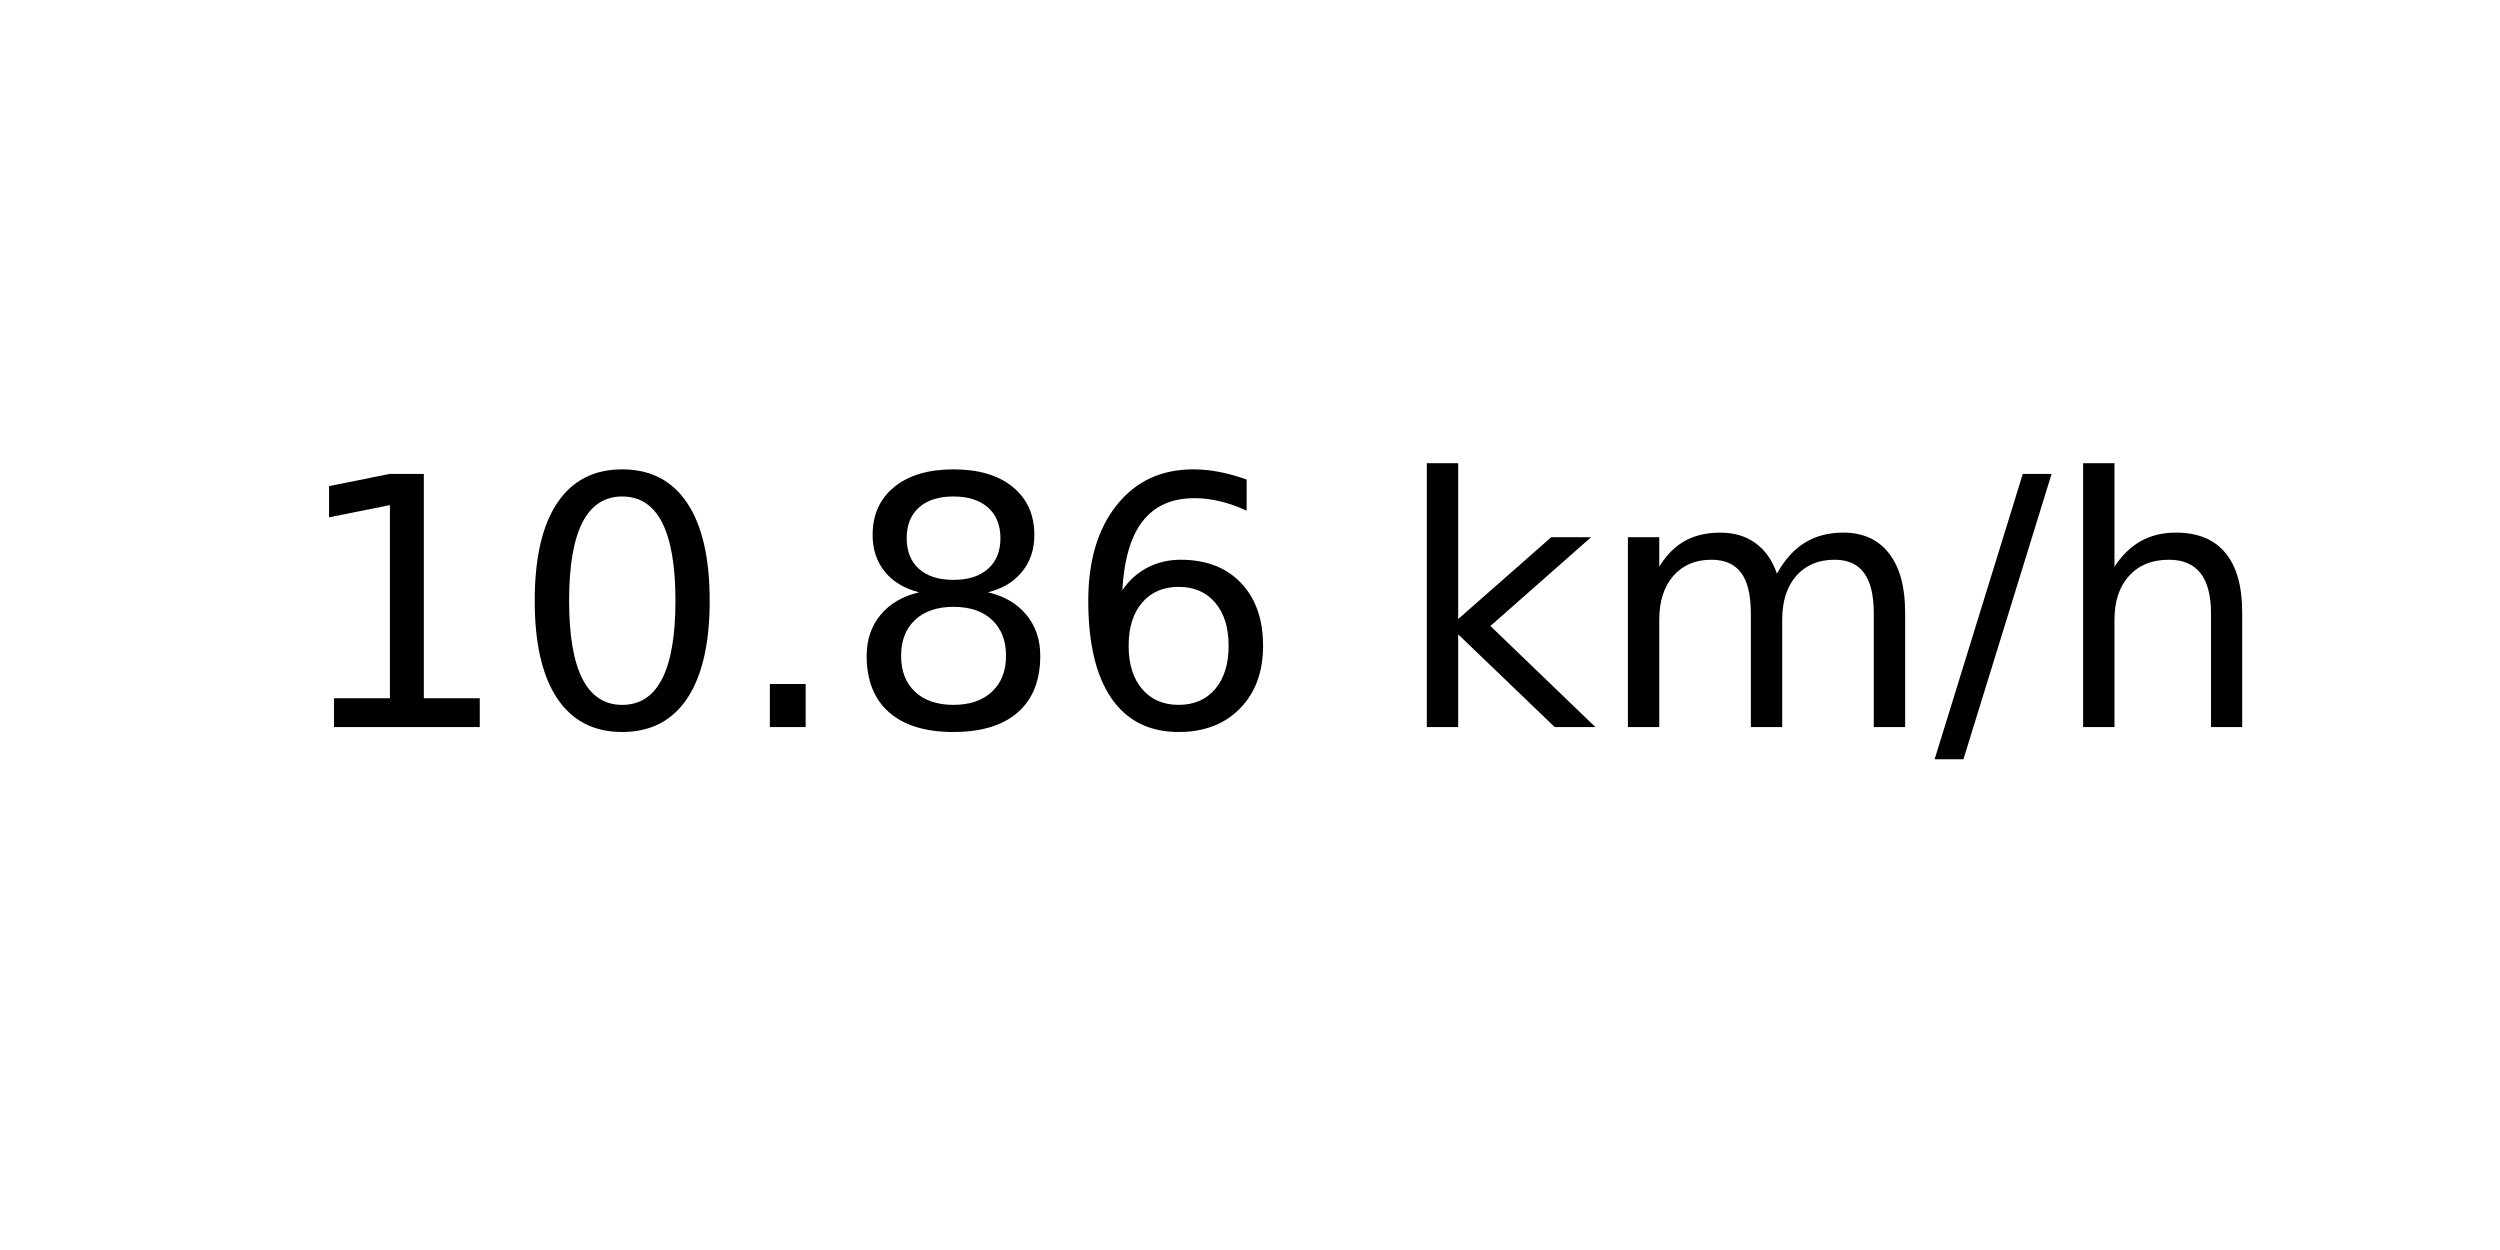
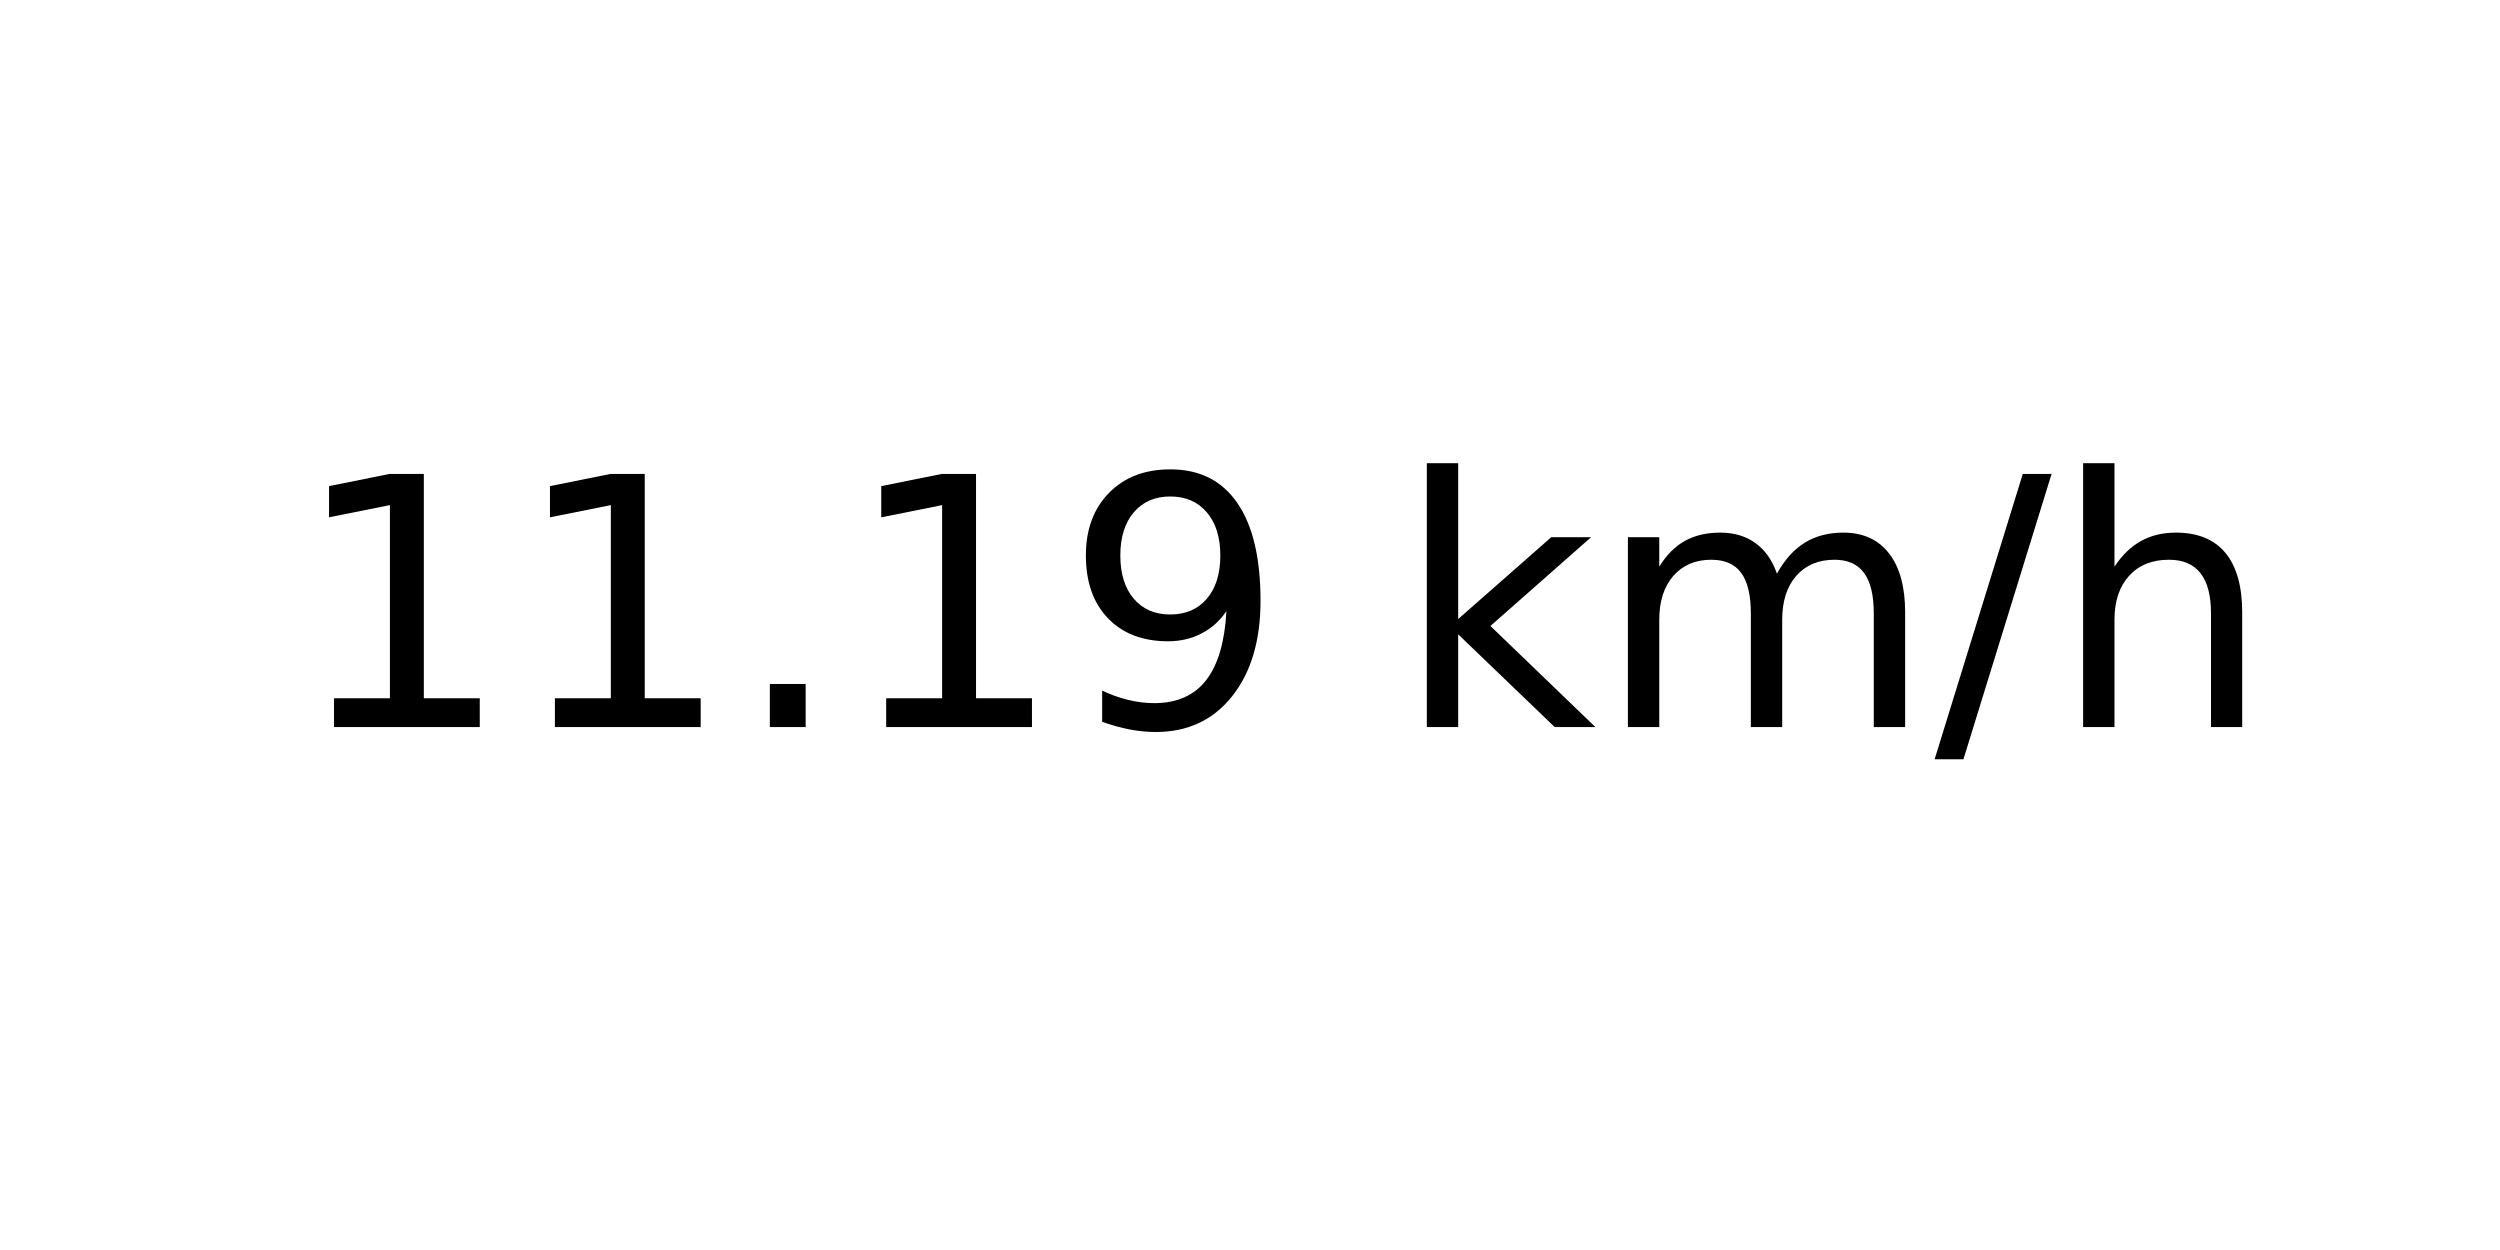
<svg xmlns="http://www.w3.org/2000/svg" xmlns:xlink="http://www.w3.org/1999/xlink" width="72pt" height="36pt" viewBox="0 0 72 36" version="1.1">
  <defs>
    <style type="text/css">*{stroke-linejoin: round; stroke-linecap: butt}</style>
  </defs>
  <g id="figure_1">
    <g id="axes_1">
      <g id="text_1">
        <g transform="translate(8.378125 20.93937) scale(0.1 -0.1)">
          <defs>
            <path id="DejaVuSans-31" d="M 794 531  L 1825 531  L 1825 4091  L 703 3866  L 703 4441  L 1819 4666  L 2450 4666  L 2450 531  L 3481 531  L 3481 0  L 794 0  L 794 531  z " transform="scale(0.015625)" />
-             <path id="DejaVuSans-30" d="M 2034 4250  Q 1547 4250 1301 3770  Q 1056 3291 1056 2328  Q 1056 1369 1301 889  Q 1547 409 2034 409  Q 2525 409 2770 889  Q 3016 1369 3016 2328  Q 3016 3291 2770 3770  Q 2525 4250 2034 4250  z M 2034 4750  Q 2819 4750 3233 4129  Q 3647 3509 3647 2328  Q 3647 1150 3233 529  Q 2819 -91 2034 -91  Q 1250 -91 836 529  Q 422 1150 422 2328  Q 422 3509 836 4129  Q 1250 4750 2034 4750  z " transform="scale(0.015625)" />
            <path id="DejaVuSans-2e" d="M 684 794  L 1344 794  L 1344 0  L 684 0  L 684 794  z " transform="scale(0.015625)" />
-             <path id="DejaVuSans-38" d="M 2034 2216  Q 1584 2216 1326 1975  Q 1069 1734 1069 1313  Q 1069 891 1326 650  Q 1584 409 2034 409  Q 2484 409 2743 651  Q 3003 894 3003 1313  Q 3003 1734 2745 1975  Q 2488 2216 2034 2216  z M 1403 2484  Q 997 2584 770 2862  Q 544 3141 544 3541  Q 544 4100 942 4425  Q 1341 4750 2034 4750  Q 2731 4750 3128 4425  Q 3525 4100 3525 3541  Q 3525 3141 3298 2862  Q 3072 2584 2669 2484  Q 3125 2378 3379 2068  Q 3634 1759 3634 1313  Q 3634 634 3220 271  Q 2806 -91 2034 -91  Q 1263 -91 848 271  Q 434 634 434 1313  Q 434 1759 690 2068  Q 947 2378 1403 2484  z M 1172 3481  Q 1172 3119 1398 2916  Q 1625 2713 2034 2713  Q 2441 2713 2670 2916  Q 2900 3119 2900 3481  Q 2900 3844 2670 4047  Q 2441 4250 2034 4250  Q 1625 4250 1398 4047  Q 1172 3844 1172 3481  z " transform="scale(0.015625)" />
-             <path id="DejaVuSans-36" d="M 2113 2584  Q 1688 2584 1439 2293  Q 1191 2003 1191 1497  Q 1191 994 1439 701  Q 1688 409 2113 409  Q 2538 409 2786 701  Q 3034 994 3034 1497  Q 3034 2003 2786 2293  Q 2538 2584 2113 2584  z M 3366 4563  L 3366 3988  Q 3128 4100 2886 4159  Q 2644 4219 2406 4219  Q 1781 4219 1451 3797  Q 1122 3375 1075 2522  Q 1259 2794 1537 2939  Q 1816 3084 2150 3084  Q 2853 3084 3261 2657  Q 3669 2231 3669 1497  Q 3669 778 3244 343  Q 2819 -91 2113 -91  Q 1303 -91 875 529  Q 447 1150 447 2328  Q 447 3434 972 4092  Q 1497 4750 2381 4750  Q 2619 4750 2861 4703  Q 3103 4656 3366 4563  z " transform="scale(0.015625)" />
+             <path id="DejaVuSans-39" d="M 703 97  L 703 672  Q 941 559 1184 500  Q 1428 441 1663 441  Q 2288 441 2617 861  Q 2947 1281 2994 2138  Q 2813 1869 2534 1725  Q 2256 1581 1919 1581  Q 1219 1581 811 2004  Q 403 2428 403 3163  Q 403 3881 828 4315  Q 1253 4750 1959 4750  Q 2769 4750 3195 4129  Q 3622 3509 3622 2328  Q 3622 1225 3098 567  Q 2575 -91 1691 -91  Q 1453 -91 1209 -44  Q 966 3 703 97  z M 1959 2075  Q 2384 2075 2632 2365  Q 2881 2656 2881 3163  Q 2881 3666 2632 3958  Q 2384 4250 1959 4250  Q 1534 4250 1286 3958  Q 1038 3666 1038 3163  Q 1038 2656 1286 2365  Q 1534 2075 1959 2075  z " transform="scale(0.015625)" />
            <path id="DejaVuSans-20" transform="scale(0.015625)" />
            <path id="DejaVuSans-6b" d="M 581 4863  L 1159 4863  L 1159 1991  L 2875 3500  L 3609 3500  L 1753 1863  L 3688 0  L 2938 0  L 1159 1709  L 1159 0  L 581 0  L 581 4863  z " transform="scale(0.015625)" />
            <path id="DejaVuSans-6d" d="M 3328 2828  Q 3544 3216 3844 3400  Q 4144 3584 4550 3584  Q 5097 3584 5394 3201  Q 5691 2819 5691 2113  L 5691 0  L 5113 0  L 5113 2094  Q 5113 2597 4934 2840  Q 4756 3084 4391 3084  Q 3944 3084 3684 2787  Q 3425 2491 3425 1978  L 3425 0  L 2847 0  L 2847 2094  Q 2847 2600 2669 2842  Q 2491 3084 2119 3084  Q 1678 3084 1418 2786  Q 1159 2488 1159 1978  L 1159 0  L 581 0  L 581 3500  L 1159 3500  L 1159 2956  Q 1356 3278 1631 3431  Q 1906 3584 2284 3584  Q 2666 3584 2933 3390  Q 3200 3197 3328 2828  z " transform="scale(0.015625)" />
            <path id="DejaVuSans-2f" d="M 1625 4666  L 2156 4666  L 531 -594  L 0 -594  L 1625 4666  z " transform="scale(0.015625)" />
            <path id="DejaVuSans-68" d="M 3513 2113  L 3513 0  L 2938 0  L 2938 2094  Q 2938 2591 2744 2837  Q 2550 3084 2163 3084  Q 1697 3084 1428 2787  Q 1159 2491 1159 1978  L 1159 0  L 581 0  L 581 4863  L 1159 4863  L 1159 2956  Q 1366 3272 1645 3428  Q 1925 3584 2291 3584  Q 2894 3584 3203 3211  Q 3513 2838 3513 2113  z " transform="scale(0.015625)" />
          </defs>
          <use xlink:href="#DejaVuSans-31" />
-           <use xlink:href="#DejaVuSans-30" x="63.623" />
+           <use xlink:href="#DejaVuSans-31" x="63.623" />
          <use xlink:href="#DejaVuSans-2e" x="127.246" />
-           <use xlink:href="#DejaVuSans-38" x="159.033" />
-           <use xlink:href="#DejaVuSans-36" x="222.656" />
+           <use xlink:href="#DejaVuSans-31" x="159.033" />
+           <use xlink:href="#DejaVuSans-39" x="222.656" />
          <use xlink:href="#DejaVuSans-20" x="286.279" />
          <use xlink:href="#DejaVuSans-6b" x="318.066" />
          <use xlink:href="#DejaVuSans-6d" x="375.977" />
          <use xlink:href="#DejaVuSans-2f" x="473.389" />
          <use xlink:href="#DejaVuSans-68" x="507.08" />
        </g>
      </g>
    </g>
  </g>
</svg>
